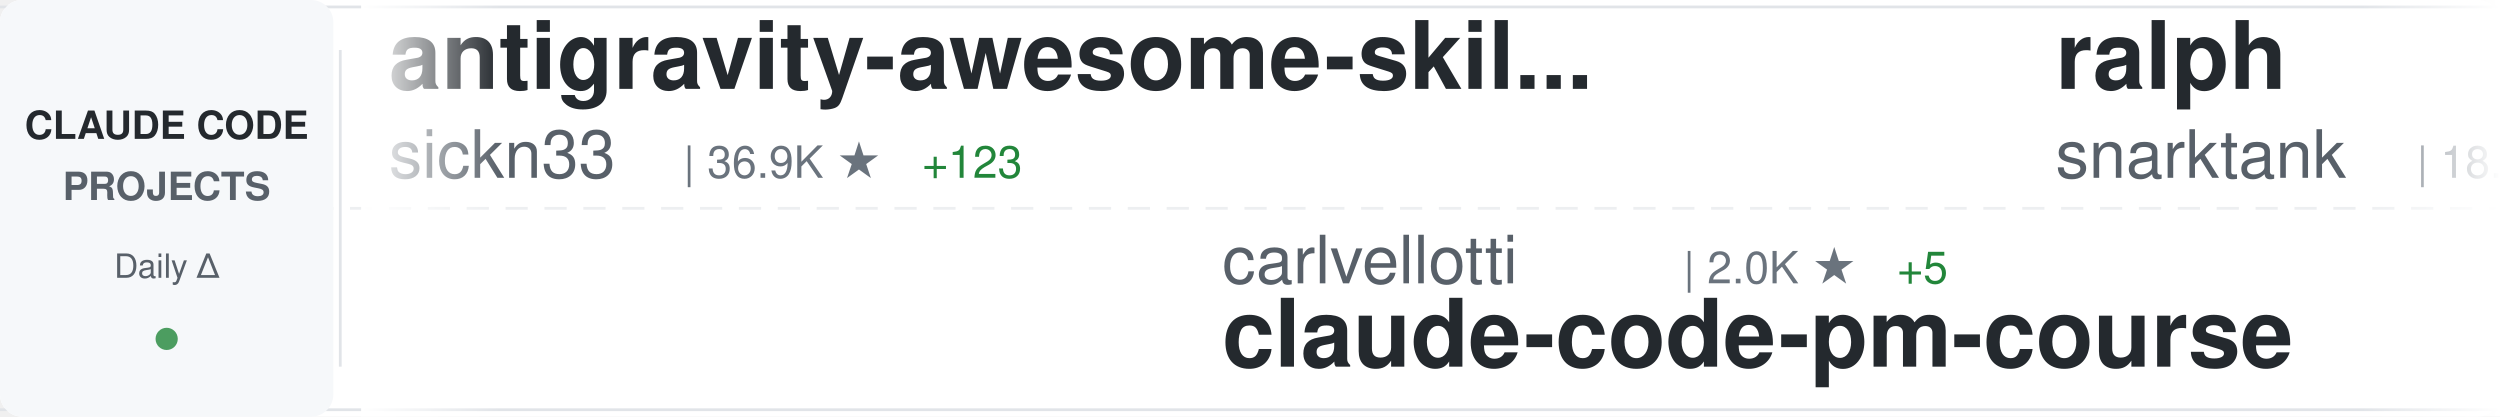
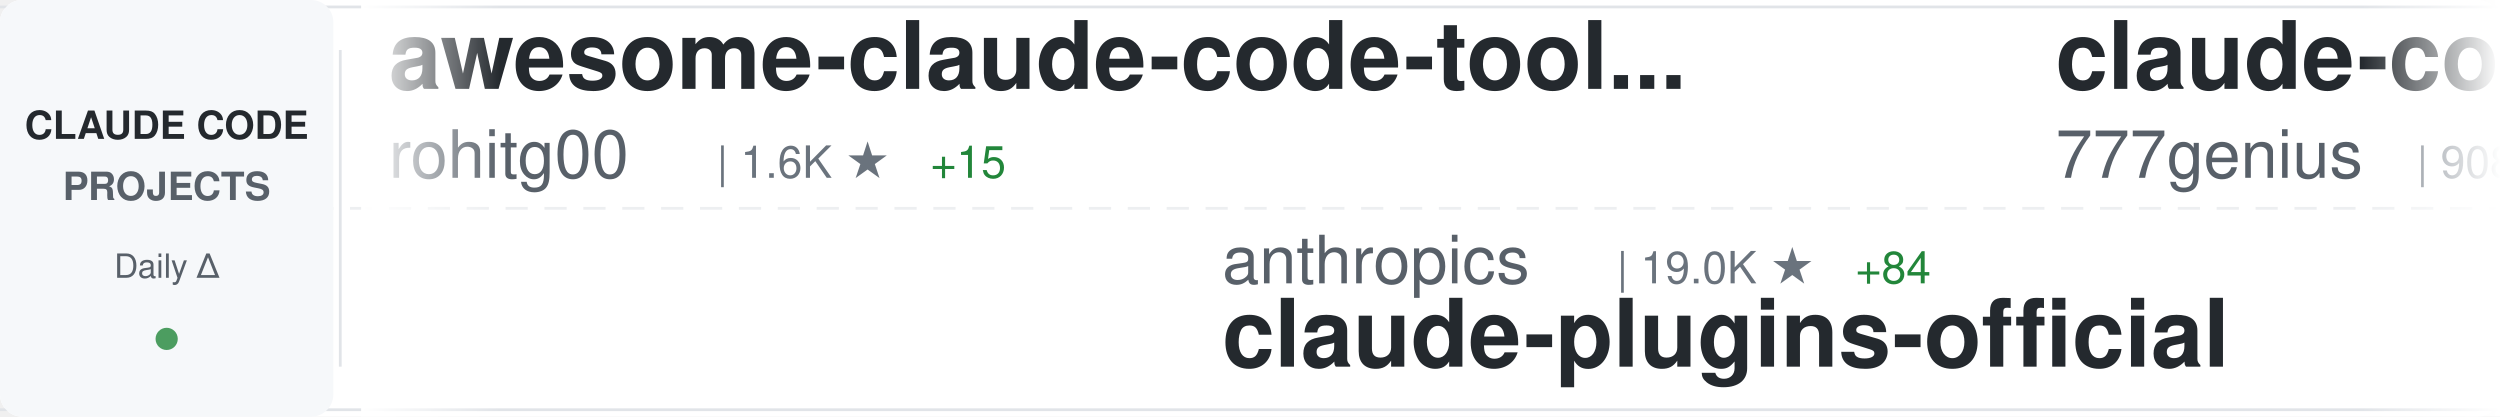
<svg xmlns="http://www.w3.org/2000/svg" width="900" height="150">
  <defs>
    <linearGradient id="awesomeLeftFade" x1="0%" y1="0%" x2="100%" y2="0%">
      <stop offset="0%" style="stop-color:#ffffff;stop-opacity:1" />
      <stop offset="100%" style="stop-color:#ffffff;stop-opacity:0" />
    </linearGradient>
    <linearGradient id="awesomeRightFade" x1="0%" y1="0%" x2="100%" y2="0%">
      <stop offset="0%" style="stop-color:#ffffff;stop-opacity:0" />
      <stop offset="100%" style="stop-color:#ffffff;stop-opacity:1" />
    </linearGradient>
  </defs>
  <rect width="900" height="150" fill="#ffffff" rx="8" />
  <rect x="0" y="2" width="900" height="1" fill="#e1e4e8" />
  <rect x="0" y="147" width="900" height="1" fill="#e1e4e8" />
  <line x1="0" y1="75" x2="900" y2="75" stroke="#e1e4e8" stroke-width="1" stroke-dasharray="8 6" opacity="0.6" />
  <rect x="0" y="0" width="120" height="150" fill="#f6f8fa" rx="8" />
  <text x="60" y="50" font-family="-apple-system, BlinkMacSystemFont, 'Segoe UI', Helvetica, Arial, sans-serif" font-size="14" font-weight="600" fill="#24292e" text-anchor="middle">CLAUDE CODE</text>
  <text x="60" y="72" font-family="-apple-system, BlinkMacSystemFont, 'Segoe UI', Helvetica, Arial, sans-serif" font-size="14" font-weight="600" fill="#586069" text-anchor="middle">PROJECTS</text>
  <text x="60" y="100" font-family="-apple-system, BlinkMacSystemFont, 'Segoe UI', Helvetica, Arial, sans-serif" font-size="12" font-weight="500" fill="#586069" text-anchor="middle">Daily Δ</text>
  <circle cx="60" cy="122" r="4" fill="#22863a" opacity="0.8" />
  <rect x="122" y="18" width="1" height="114" fill="#e1e4e8" />
  <clipPath id="awesomeTickerClip">
    <rect x="130" y="0" width="770" height="150" />
  </clipPath>
  <g clip-path="url(#awesomeTickerClip)">
    <g id="awesomeTickerItems">
      <animateTransform attributeName="transform" attributeType="XML" type="translate" from="0 0" to="-3000 0" dur="54s" repeatCount="indefinite" />
      <g transform="translate(0, 0)">
-         <text x="140" y="32" font-family="-apple-system, BlinkMacSystemFont, 'Segoe UI', Helvetica, Arial, sans-serif" font-size="34" font-weight="600" fill="#24292e">antigravity-awesome-skil...</text>
-         <text x="140" y="64" font-family="-apple-system, BlinkMacSystemFont, 'Segoe UI', Helvetica, Arial, sans-serif" font-size="24" font-weight="400" fill="#586069">sickn33</text>
-         <text x="246" y="64" font-family="-apple-system, BlinkMacSystemFont, 'Segoe UI', Helvetica, Arial, sans-serif" font-size="16" font-weight="500" fill="#6a737d">| 36.9K ★</text>
-         <text x="332" y="64" font-family="-apple-system, BlinkMacSystemFont, 'Segoe UI', Helvetica, Arial, sans-serif" font-size="16" font-weight="500" fill="#22863a"> +123</text>
+         <text x="140" y="32" font-family="-apple-system, BlinkMacSystemFont, 'Segoe UI', Helvetica, Arial, sans-serif" font-size="34" font-weight="600" fill="#24292e">awesome-claude-code-tool...</text>
+         <text x="140" y="64" font-family="-apple-system, BlinkMacSystemFont, 'Segoe UI', Helvetica, Arial, sans-serif" font-size="24" font-weight="400" fill="#586069">rohitg00</text>
+         <text x="258" y="64" font-family="-apple-system, BlinkMacSystemFont, 'Segoe UI', Helvetica, Arial, sans-serif" font-size="16" font-weight="500" fill="#6a737d">| 1.6K ★</text>
+         <text x="335" y="64" font-family="-apple-system, BlinkMacSystemFont, 'Segoe UI', Helvetica, Arial, sans-serif" font-size="16" font-weight="500" fill="#22863a"> +15</text>
      </g>
      <g transform="translate(300, 0)">
-         <text x="140" y="102" font-family="-apple-system, BlinkMacSystemFont, 'Segoe UI', Helvetica, Arial, sans-serif" font-size="24" font-weight="400" fill="#586069">carlvellotti</text>
-         <text x="306" y="102" font-family="-apple-system, BlinkMacSystemFont, 'Segoe UI', Helvetica, Arial, sans-serif" font-size="16" font-weight="500" fill="#6a737d">| 2.0K ★</text>
-         <text x="383" y="102" font-family="-apple-system, BlinkMacSystemFont, 'Segoe UI', Helvetica, Arial, sans-serif" font-size="16" font-weight="500" fill="#22863a"> +5</text>
-         <text x="140" y="132" font-family="-apple-system, BlinkMacSystemFont, 'Segoe UI', Helvetica, Arial, sans-serif" font-size="34" font-weight="600" fill="#24292e">claude-code-pm-course</text>
+         <text x="140" y="102" font-family="-apple-system, BlinkMacSystemFont, 'Segoe UI', Helvetica, Arial, sans-serif" font-size="24" font-weight="400" fill="#586069">anthropics</text>
+         <text x="282" y="102" font-family="-apple-system, BlinkMacSystemFont, 'Segoe UI', Helvetica, Arial, sans-serif" font-size="16" font-weight="500" fill="#6a737d">| 19.0K ★</text>
+         <text x="368" y="102" font-family="-apple-system, BlinkMacSystemFont, 'Segoe UI', Helvetica, Arial, sans-serif" font-size="16" font-weight="500" fill="#22863a"> +84</text>
+         <text x="140" y="132" font-family="-apple-system, BlinkMacSystemFont, 'Segoe UI', Helvetica, Arial, sans-serif" font-size="34" font-weight="600" fill="#24292e">claude-plugins-official</text>
      </g>
      <g transform="translate(600, 0)">
-         <text x="140" y="32" font-family="-apple-system, BlinkMacSystemFont, 'Segoe UI', Helvetica, Arial, sans-serif" font-size="34" font-weight="600" fill="#24292e">ralph</text>
-         <text x="140" y="64" font-family="-apple-system, BlinkMacSystemFont, 'Segoe UI', Helvetica, Arial, sans-serif" font-size="24" font-weight="400" fill="#586069">snarktank</text>
-         <text x="270" y="64" font-family="-apple-system, BlinkMacSystemFont, 'Segoe UI', Helvetica, Arial, sans-serif" font-size="16" font-weight="500" fill="#6a737d">| 18.8K ★</text>
-         <text x="356" y="64" font-family="-apple-system, BlinkMacSystemFont, 'Segoe UI', Helvetica, Arial, sans-serif" font-size="16" font-weight="500" fill="#22863a"> +38</text>
+         <text x="140" y="32" font-family="-apple-system, BlinkMacSystemFont, 'Segoe UI', Helvetica, Arial, sans-serif" font-size="34" font-weight="600" fill="#24292e">claude-code-source-code</text>
+         <text x="140" y="64" font-family="-apple-system, BlinkMacSystemFont, 'Segoe UI', Helvetica, Arial, sans-serif" font-size="24" font-weight="400" fill="#586069">777genius</text>
+         <text x="270" y="64" font-family="-apple-system, BlinkMacSystemFont, 'Segoe UI', Helvetica, Arial, sans-serif" font-size="16" font-weight="500" fill="#6a737d">| 908 ★</text>
+         <text x="338" y="64" font-family="-apple-system, BlinkMacSystemFont, 'Segoe UI', Helvetica, Arial, sans-serif" font-size="16" font-weight="500" fill="#22863a"> +1</text>
      </g>
      <g transform="translate(900, 0)">
-         <text x="140" y="102" font-family="-apple-system, BlinkMacSystemFont, 'Segoe UI', Helvetica, Arial, sans-serif" font-size="24" font-weight="400" fill="#586069">andrew-kramer-inno</text>
-         <text x="378" y="102" font-family="-apple-system, BlinkMacSystemFont, 'Segoe UI', Helvetica, Arial, sans-serif" font-size="16" font-weight="500" fill="#6a737d">| 587 ★</text>
-         <text x="446" y="102" font-family="-apple-system, BlinkMacSystemFont, 'Segoe UI', Helvetica, Arial, sans-serif" font-size="16" font-weight="500" fill="#22863a"> +1</text>
-         <text x="140" y="132" font-family="-apple-system, BlinkMacSystemFont, 'Segoe UI', Helvetica, Arial, sans-serif" font-size="34" font-weight="600" fill="#24292e">claude-code-source-build</text>
+         <text x="140" y="102" font-family="-apple-system, BlinkMacSystemFont, 'Segoe UI', Helvetica, Arial, sans-serif" font-size="24" font-weight="400" fill="#586069">SeemSeam</text>
+         <text x="258" y="102" font-family="-apple-system, BlinkMacSystemFont, 'Segoe UI', Helvetica, Arial, sans-serif" font-size="16" font-weight="500" fill="#6a737d">| 2.5K ★</text>
+         <text x="335" y="102" font-family="-apple-system, BlinkMacSystemFont, 'Segoe UI', Helvetica, Arial, sans-serif" font-size="16" font-weight="500" fill="#22863a"> +6</text>
+         <text x="140" y="132" font-family="-apple-system, BlinkMacSystemFont, 'Segoe UI', Helvetica, Arial, sans-serif" font-size="34" font-weight="600" fill="#24292e">claude_codex_bridge</text>
      </g>
      <g transform="translate(1200, 0)">
-         <text x="140" y="32" font-family="-apple-system, BlinkMacSystemFont, 'Segoe UI', Helvetica, Arial, sans-serif" font-size="34" font-weight="600" fill="#24292e">claude-code-base-action</text>
-         <text x="140" y="64" font-family="-apple-system, BlinkMacSystemFont, 'Segoe UI', Helvetica, Arial, sans-serif" font-size="24" font-weight="400" fill="#586069">anthropics</text>
-         <text x="282" y="64" font-family="-apple-system, BlinkMacSystemFont, 'Segoe UI', Helvetica, Arial, sans-serif" font-size="16" font-weight="500" fill="#6a737d">| 817 ★</text>
-         <text x="350" y="64" font-family="-apple-system, BlinkMacSystemFont, 'Segoe UI', Helvetica, Arial, sans-serif" font-size="16" font-weight="500" fill="#22863a"> +1</text>
+         <text x="140" y="32" font-family="-apple-system, BlinkMacSystemFont, 'Segoe UI', Helvetica, Arial, sans-serif" font-size="34" font-weight="600" fill="#24292e">claude-code-tips</text>
+         <text x="140" y="64" font-family="-apple-system, BlinkMacSystemFont, 'Segoe UI', Helvetica, Arial, sans-serif" font-size="24" font-weight="400" fill="#586069">ykdojo</text>
+         <text x="234" y="64" font-family="-apple-system, BlinkMacSystemFont, 'Segoe UI', Helvetica, Arial, sans-serif" font-size="16" font-weight="500" fill="#6a737d">| 8.2K ★</text>
+         <text x="311" y="64" font-family="-apple-system, BlinkMacSystemFont, 'Segoe UI', Helvetica, Arial, sans-serif" font-size="16" font-weight="500" fill="#22863a"> +20</text>
      </g>
      <g transform="translate(1500, 0)">
-         <text x="140" y="102" font-family="-apple-system, BlinkMacSystemFont, 'Segoe UI', Helvetica, Arial, sans-serif" font-size="24" font-weight="400" fill="#586069">ykdojo</text>
-         <text x="234" y="102" font-family="-apple-system, BlinkMacSystemFont, 'Segoe UI', Helvetica, Arial, sans-serif" font-size="16" font-weight="500" fill="#6a737d">| 8.2K ★</text>
-         <text x="311" y="102" font-family="-apple-system, BlinkMacSystemFont, 'Segoe UI', Helvetica, Arial, sans-serif" font-size="16" font-weight="500" fill="#22863a"> +17</text>
-         <text x="140" y="132" font-family="-apple-system, BlinkMacSystemFont, 'Segoe UI', Helvetica, Arial, sans-serif" font-size="34" font-weight="600" fill="#24292e">claude-code-tips</text>
+         <text x="140" y="102" font-family="-apple-system, BlinkMacSystemFont, 'Segoe UI', Helvetica, Arial, sans-serif" font-size="24" font-weight="400" fill="#586069">ChinaSiro</text>
+         <text x="270" y="102" font-family="-apple-system, BlinkMacSystemFont, 'Segoe UI', Helvetica, Arial, sans-serif" font-size="16" font-weight="500" fill="#6a737d">| 9.1K ★</text>
+         <text x="347" y="102" font-family="-apple-system, BlinkMacSystemFont, 'Segoe UI', Helvetica, Arial, sans-serif" font-size="16" font-weight="500" fill="#22863a"> +11</text>
+         <text x="140" y="132" font-family="-apple-system, BlinkMacSystemFont, 'Segoe UI', Helvetica, Arial, sans-serif" font-size="34" font-weight="600" fill="#24292e">claude-code-sourcemap</text>
      </g>
      <g transform="translate(1800, 0)">
-         <text x="140" y="32" font-family="-apple-system, BlinkMacSystemFont, 'Segoe UI', Helvetica, Arial, sans-serif" font-size="34" font-weight="600" fill="#24292e">Auto-claude-code-researc...</text>
-         <text x="140" y="64" font-family="-apple-system, BlinkMacSystemFont, 'Segoe UI', Helvetica, Arial, sans-serif" font-size="24" font-weight="400" fill="#586069">wanshuiyin</text>
-         <text x="282" y="64" font-family="-apple-system, BlinkMacSystemFont, 'Segoe UI', Helvetica, Arial, sans-serif" font-size="16" font-weight="500" fill="#6a737d">| 8.6K ★</text>
-         <text x="359" y="64" font-family="-apple-system, BlinkMacSystemFont, 'Segoe UI', Helvetica, Arial, sans-serif" font-size="16" font-weight="500" fill="#22863a"> +98</text>
+         <text x="140" y="32" font-family="-apple-system, BlinkMacSystemFont, 'Segoe UI', Helvetica, Arial, sans-serif" font-size="34" font-weight="600" fill="#24292e">claude-code-sourcemap</text>
+         <text x="140" y="64" font-family="-apple-system, BlinkMacSystemFont, 'Segoe UI', Helvetica, Arial, sans-serif" font-size="24" font-weight="400" fill="#586069">Hyper66666</text>
+         <text x="282" y="64" font-family="-apple-system, BlinkMacSystemFont, 'Segoe UI', Helvetica, Arial, sans-serif" font-size="16" font-weight="500" fill="#6a737d">| 213 ★</text>
      </g>
      <g transform="translate(2100, 0)">
-         <text x="140" y="102" font-family="-apple-system, BlinkMacSystemFont, 'Segoe UI', Helvetica, Arial, sans-serif" font-size="24" font-weight="400" fill="#586069">frankbria</text>
-         <text x="270" y="102" font-family="-apple-system, BlinkMacSystemFont, 'Segoe UI', Helvetica, Arial, sans-serif" font-size="16" font-weight="500" fill="#6a737d">| 9.1K ★</text>
-         <text x="347" y="102" font-family="-apple-system, BlinkMacSystemFont, 'Segoe UI', Helvetica, Arial, sans-serif" font-size="16" font-weight="500" fill="#22863a"> +11</text>
-         <text x="140" y="132" font-family="-apple-system, BlinkMacSystemFont, 'Segoe UI', Helvetica, Arial, sans-serif" font-size="34" font-weight="600" fill="#24292e">ralph-claude-code</text>
+         <text x="140" y="102" font-family="-apple-system, BlinkMacSystemFont, 'Segoe UI', Helvetica, Arial, sans-serif" font-size="24" font-weight="400" fill="#586069">alejandrobalderas</text>
+         <text x="366" y="102" font-family="-apple-system, BlinkMacSystemFont, 'Segoe UI', Helvetica, Arial, sans-serif" font-size="16" font-weight="500" fill="#6a737d">| 1.9K ★</text>
+         <text x="443" y="102" font-family="-apple-system, BlinkMacSystemFont, 'Segoe UI', Helvetica, Arial, sans-serif" font-size="16" font-weight="500" fill="#22863a"> +9</text>
+         <text x="140" y="132" font-family="-apple-system, BlinkMacSystemFont, 'Segoe UI', Helvetica, Arial, sans-serif" font-size="34" font-weight="600" fill="#24292e">claude-code-from-source</text>
      </g>
      <g transform="translate(2400, 0)">
-         <text x="140" y="32" font-family="-apple-system, BlinkMacSystemFont, 'Segoe UI', Helvetica, Arial, sans-serif" font-size="34" font-weight="600" fill="#24292e">learn-claude-code</text>
-         <text x="140" y="64" font-family="-apple-system, BlinkMacSystemFont, 'Segoe UI', Helvetica, Arial, sans-serif" font-size="24" font-weight="400" fill="#586069">shareAI-lab</text>
-         <text x="294" y="64" font-family="-apple-system, BlinkMacSystemFont, 'Segoe UI', Helvetica, Arial, sans-serif" font-size="16" font-weight="500" fill="#6a737d">| 59.4K ★</text>
-         <text x="380" y="64" font-family="-apple-system, BlinkMacSystemFont, 'Segoe UI', Helvetica, Arial, sans-serif" font-size="16" font-weight="500" fill="#22863a"> +270</text>
+         <text x="140" y="32" font-family="-apple-system, BlinkMacSystemFont, 'Segoe UI', Helvetica, Arial, sans-serif" font-size="34" font-weight="600" fill="#24292e">claude-code-source</text>
+         <text x="140" y="64" font-family="-apple-system, BlinkMacSystemFont, 'Segoe UI', Helvetica, Arial, sans-serif" font-size="24" font-weight="400" fill="#586069">JrCx7scC</text>
+         <text x="258" y="64" font-family="-apple-system, BlinkMacSystemFont, 'Segoe UI', Helvetica, Arial, sans-serif" font-size="16" font-weight="500" fill="#6a737d">| 367 ★</text>
+         <text x="326" y="64" font-family="-apple-system, BlinkMacSystemFont, 'Segoe UI', Helvetica, Arial, sans-serif" font-size="16" font-weight="500" fill="#22863a"> +1</text>
      </g>
      <g transform="translate(2700, 0)">
-         <text x="140" y="102" font-family="-apple-system, BlinkMacSystemFont, 'Segoe UI', Helvetica, Arial, sans-serif" font-size="24" font-weight="400" fill="#586069">Alishahryar1</text>
-         <text x="306" y="102" font-family="-apple-system, BlinkMacSystemFont, 'Segoe UI', Helvetica, Arial, sans-serif" font-size="16" font-weight="500" fill="#6a737d">| 23.1K ★</text>
-         <text x="392" y="102" font-family="-apple-system, BlinkMacSystemFont, 'Segoe UI', Helvetica, Arial, sans-serif" font-size="16" font-weight="500" fill="#22863a"> +491</text>
-         <text x="140" y="132" font-family="-apple-system, BlinkMacSystemFont, 'Segoe UI', Helvetica, Arial, sans-serif" font-size="34" font-weight="600" fill="#24292e">free-claude-code</text>
+         <text x="140" y="102" font-family="-apple-system, BlinkMacSystemFont, 'Segoe UI', Helvetica, Arial, sans-serif" font-size="24" font-weight="400" fill="#586069">nicedreamzapp</text>
+         <text x="318" y="102" font-family="-apple-system, BlinkMacSystemFont, 'Segoe UI', Helvetica, Arial, sans-serif" font-size="16" font-weight="500" fill="#6a737d">| 2.5K ★</text>
+         <text x="395" y="102" font-family="-apple-system, BlinkMacSystemFont, 'Segoe UI', Helvetica, Arial, sans-serif" font-size="16" font-weight="500" fill="#22863a"> +18</text>
+         <text x="140" y="132" font-family="-apple-system, BlinkMacSystemFont, 'Segoe UI', Helvetica, Arial, sans-serif" font-size="34" font-weight="600" fill="#24292e">claude-code-local</text>
      </g>
      <g transform="translate(3000, 0)">
-         <text x="140" y="32" font-family="-apple-system, BlinkMacSystemFont, 'Segoe UI', Helvetica, Arial, sans-serif" font-size="34" font-weight="600" fill="#24292e">antigravity-awesome-skil...</text>
-         <text x="140" y="64" font-family="-apple-system, BlinkMacSystemFont, 'Segoe UI', Helvetica, Arial, sans-serif" font-size="24" font-weight="400" fill="#586069">sickn33</text>
-         <text x="246" y="64" font-family="-apple-system, BlinkMacSystemFont, 'Segoe UI', Helvetica, Arial, sans-serif" font-size="16" font-weight="500" fill="#6a737d">| 36.9K ★</text>
-         <text x="332" y="64" font-family="-apple-system, BlinkMacSystemFont, 'Segoe UI', Helvetica, Arial, sans-serif" font-size="16" font-weight="500" fill="#22863a"> +123</text>
+         <text x="140" y="32" font-family="-apple-system, BlinkMacSystemFont, 'Segoe UI', Helvetica, Arial, sans-serif" font-size="34" font-weight="600" fill="#24292e">awesome-claude-code-tool...</text>
+         <text x="140" y="64" font-family="-apple-system, BlinkMacSystemFont, 'Segoe UI', Helvetica, Arial, sans-serif" font-size="24" font-weight="400" fill="#586069">rohitg00</text>
+         <text x="258" y="64" font-family="-apple-system, BlinkMacSystemFont, 'Segoe UI', Helvetica, Arial, sans-serif" font-size="16" font-weight="500" fill="#6a737d">| 1.6K ★</text>
+         <text x="335" y="64" font-family="-apple-system, BlinkMacSystemFont, 'Segoe UI', Helvetica, Arial, sans-serif" font-size="16" font-weight="500" fill="#22863a"> +15</text>
      </g>
      <g transform="translate(3300, 0)">
-         <text x="140" y="102" font-family="-apple-system, BlinkMacSystemFont, 'Segoe UI', Helvetica, Arial, sans-serif" font-size="24" font-weight="400" fill="#586069">carlvellotti</text>
-         <text x="306" y="102" font-family="-apple-system, BlinkMacSystemFont, 'Segoe UI', Helvetica, Arial, sans-serif" font-size="16" font-weight="500" fill="#6a737d">| 2.0K ★</text>
-         <text x="383" y="102" font-family="-apple-system, BlinkMacSystemFont, 'Segoe UI', Helvetica, Arial, sans-serif" font-size="16" font-weight="500" fill="#22863a"> +5</text>
-         <text x="140" y="132" font-family="-apple-system, BlinkMacSystemFont, 'Segoe UI', Helvetica, Arial, sans-serif" font-size="34" font-weight="600" fill="#24292e">claude-code-pm-course</text>
+         <text x="140" y="102" font-family="-apple-system, BlinkMacSystemFont, 'Segoe UI', Helvetica, Arial, sans-serif" font-size="24" font-weight="400" fill="#586069">anthropics</text>
+         <text x="282" y="102" font-family="-apple-system, BlinkMacSystemFont, 'Segoe UI', Helvetica, Arial, sans-serif" font-size="16" font-weight="500" fill="#6a737d">| 19.0K ★</text>
+         <text x="368" y="102" font-family="-apple-system, BlinkMacSystemFont, 'Segoe UI', Helvetica, Arial, sans-serif" font-size="16" font-weight="500" fill="#22863a"> +84</text>
+         <text x="140" y="132" font-family="-apple-system, BlinkMacSystemFont, 'Segoe UI', Helvetica, Arial, sans-serif" font-size="34" font-weight="600" fill="#24292e">claude-plugins-official</text>
      </g>
      <g transform="translate(3600, 0)">
-         <text x="140" y="32" font-family="-apple-system, BlinkMacSystemFont, 'Segoe UI', Helvetica, Arial, sans-serif" font-size="34" font-weight="600" fill="#24292e">ralph</text>
-         <text x="140" y="64" font-family="-apple-system, BlinkMacSystemFont, 'Segoe UI', Helvetica, Arial, sans-serif" font-size="24" font-weight="400" fill="#586069">snarktank</text>
-         <text x="270" y="64" font-family="-apple-system, BlinkMacSystemFont, 'Segoe UI', Helvetica, Arial, sans-serif" font-size="16" font-weight="500" fill="#6a737d">| 18.8K ★</text>
-         <text x="356" y="64" font-family="-apple-system, BlinkMacSystemFont, 'Segoe UI', Helvetica, Arial, sans-serif" font-size="16" font-weight="500" fill="#22863a"> +38</text>
+         <text x="140" y="32" font-family="-apple-system, BlinkMacSystemFont, 'Segoe UI', Helvetica, Arial, sans-serif" font-size="34" font-weight="600" fill="#24292e">claude-code-source-code</text>
+         <text x="140" y="64" font-family="-apple-system, BlinkMacSystemFont, 'Segoe UI', Helvetica, Arial, sans-serif" font-size="24" font-weight="400" fill="#586069">777genius</text>
+         <text x="270" y="64" font-family="-apple-system, BlinkMacSystemFont, 'Segoe UI', Helvetica, Arial, sans-serif" font-size="16" font-weight="500" fill="#6a737d">| 908 ★</text>
+         <text x="338" y="64" font-family="-apple-system, BlinkMacSystemFont, 'Segoe UI', Helvetica, Arial, sans-serif" font-size="16" font-weight="500" fill="#22863a"> +1</text>
      </g>
      <g transform="translate(3900, 0)">
-         <text x="140" y="102" font-family="-apple-system, BlinkMacSystemFont, 'Segoe UI', Helvetica, Arial, sans-serif" font-size="24" font-weight="400" fill="#586069">andrew-kramer-inno</text>
-         <text x="378" y="102" font-family="-apple-system, BlinkMacSystemFont, 'Segoe UI', Helvetica, Arial, sans-serif" font-size="16" font-weight="500" fill="#6a737d">| 587 ★</text>
-         <text x="446" y="102" font-family="-apple-system, BlinkMacSystemFont, 'Segoe UI', Helvetica, Arial, sans-serif" font-size="16" font-weight="500" fill="#22863a"> +1</text>
-         <text x="140" y="132" font-family="-apple-system, BlinkMacSystemFont, 'Segoe UI', Helvetica, Arial, sans-serif" font-size="34" font-weight="600" fill="#24292e">claude-code-source-build</text>
+         <text x="140" y="102" font-family="-apple-system, BlinkMacSystemFont, 'Segoe UI', Helvetica, Arial, sans-serif" font-size="24" font-weight="400" fill="#586069">SeemSeam</text>
+         <text x="258" y="102" font-family="-apple-system, BlinkMacSystemFont, 'Segoe UI', Helvetica, Arial, sans-serif" font-size="16" font-weight="500" fill="#6a737d">| 2.5K ★</text>
+         <text x="335" y="102" font-family="-apple-system, BlinkMacSystemFont, 'Segoe UI', Helvetica, Arial, sans-serif" font-size="16" font-weight="500" fill="#22863a"> +6</text>
+         <text x="140" y="132" font-family="-apple-system, BlinkMacSystemFont, 'Segoe UI', Helvetica, Arial, sans-serif" font-size="34" font-weight="600" fill="#24292e">claude_codex_bridge</text>
      </g>
    </g>
  </g>
  <rect x="130" y="0" width="50" height="150" fill="url(#awesomeLeftFade)" />
  <rect x="850" y="0" width="50" height="150" fill="url(#awesomeRightFade)" />
</svg>
